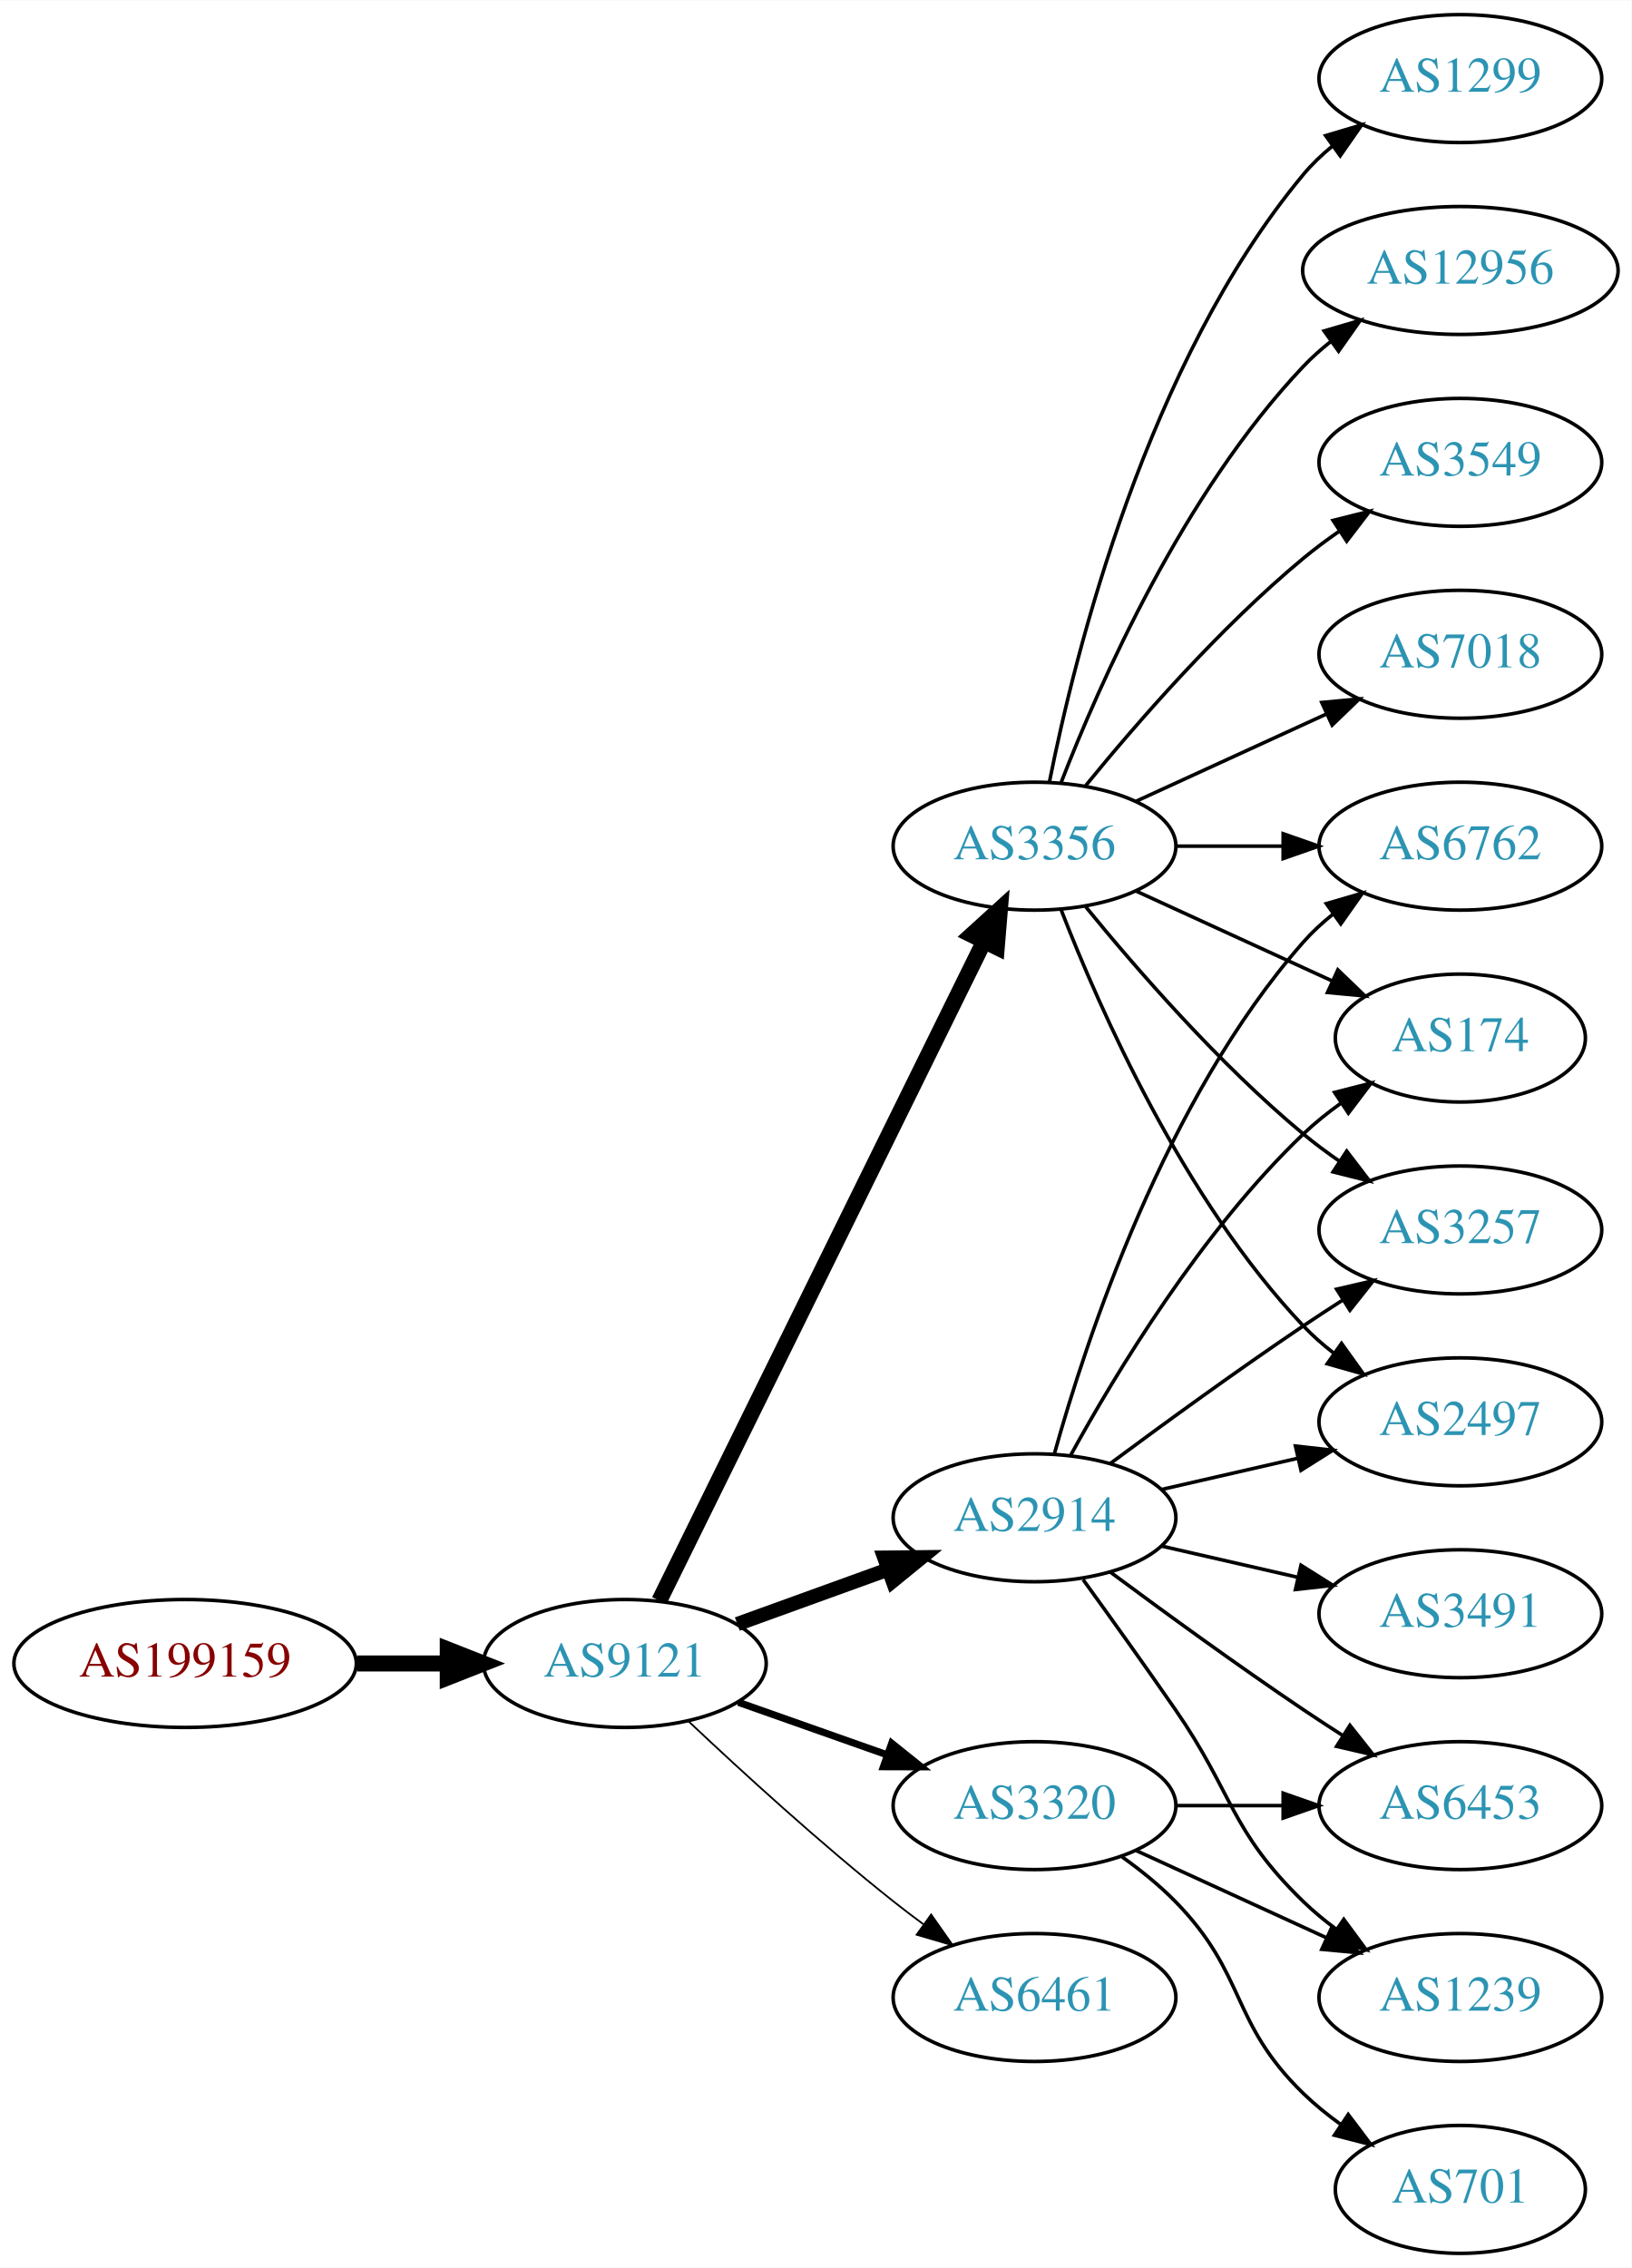
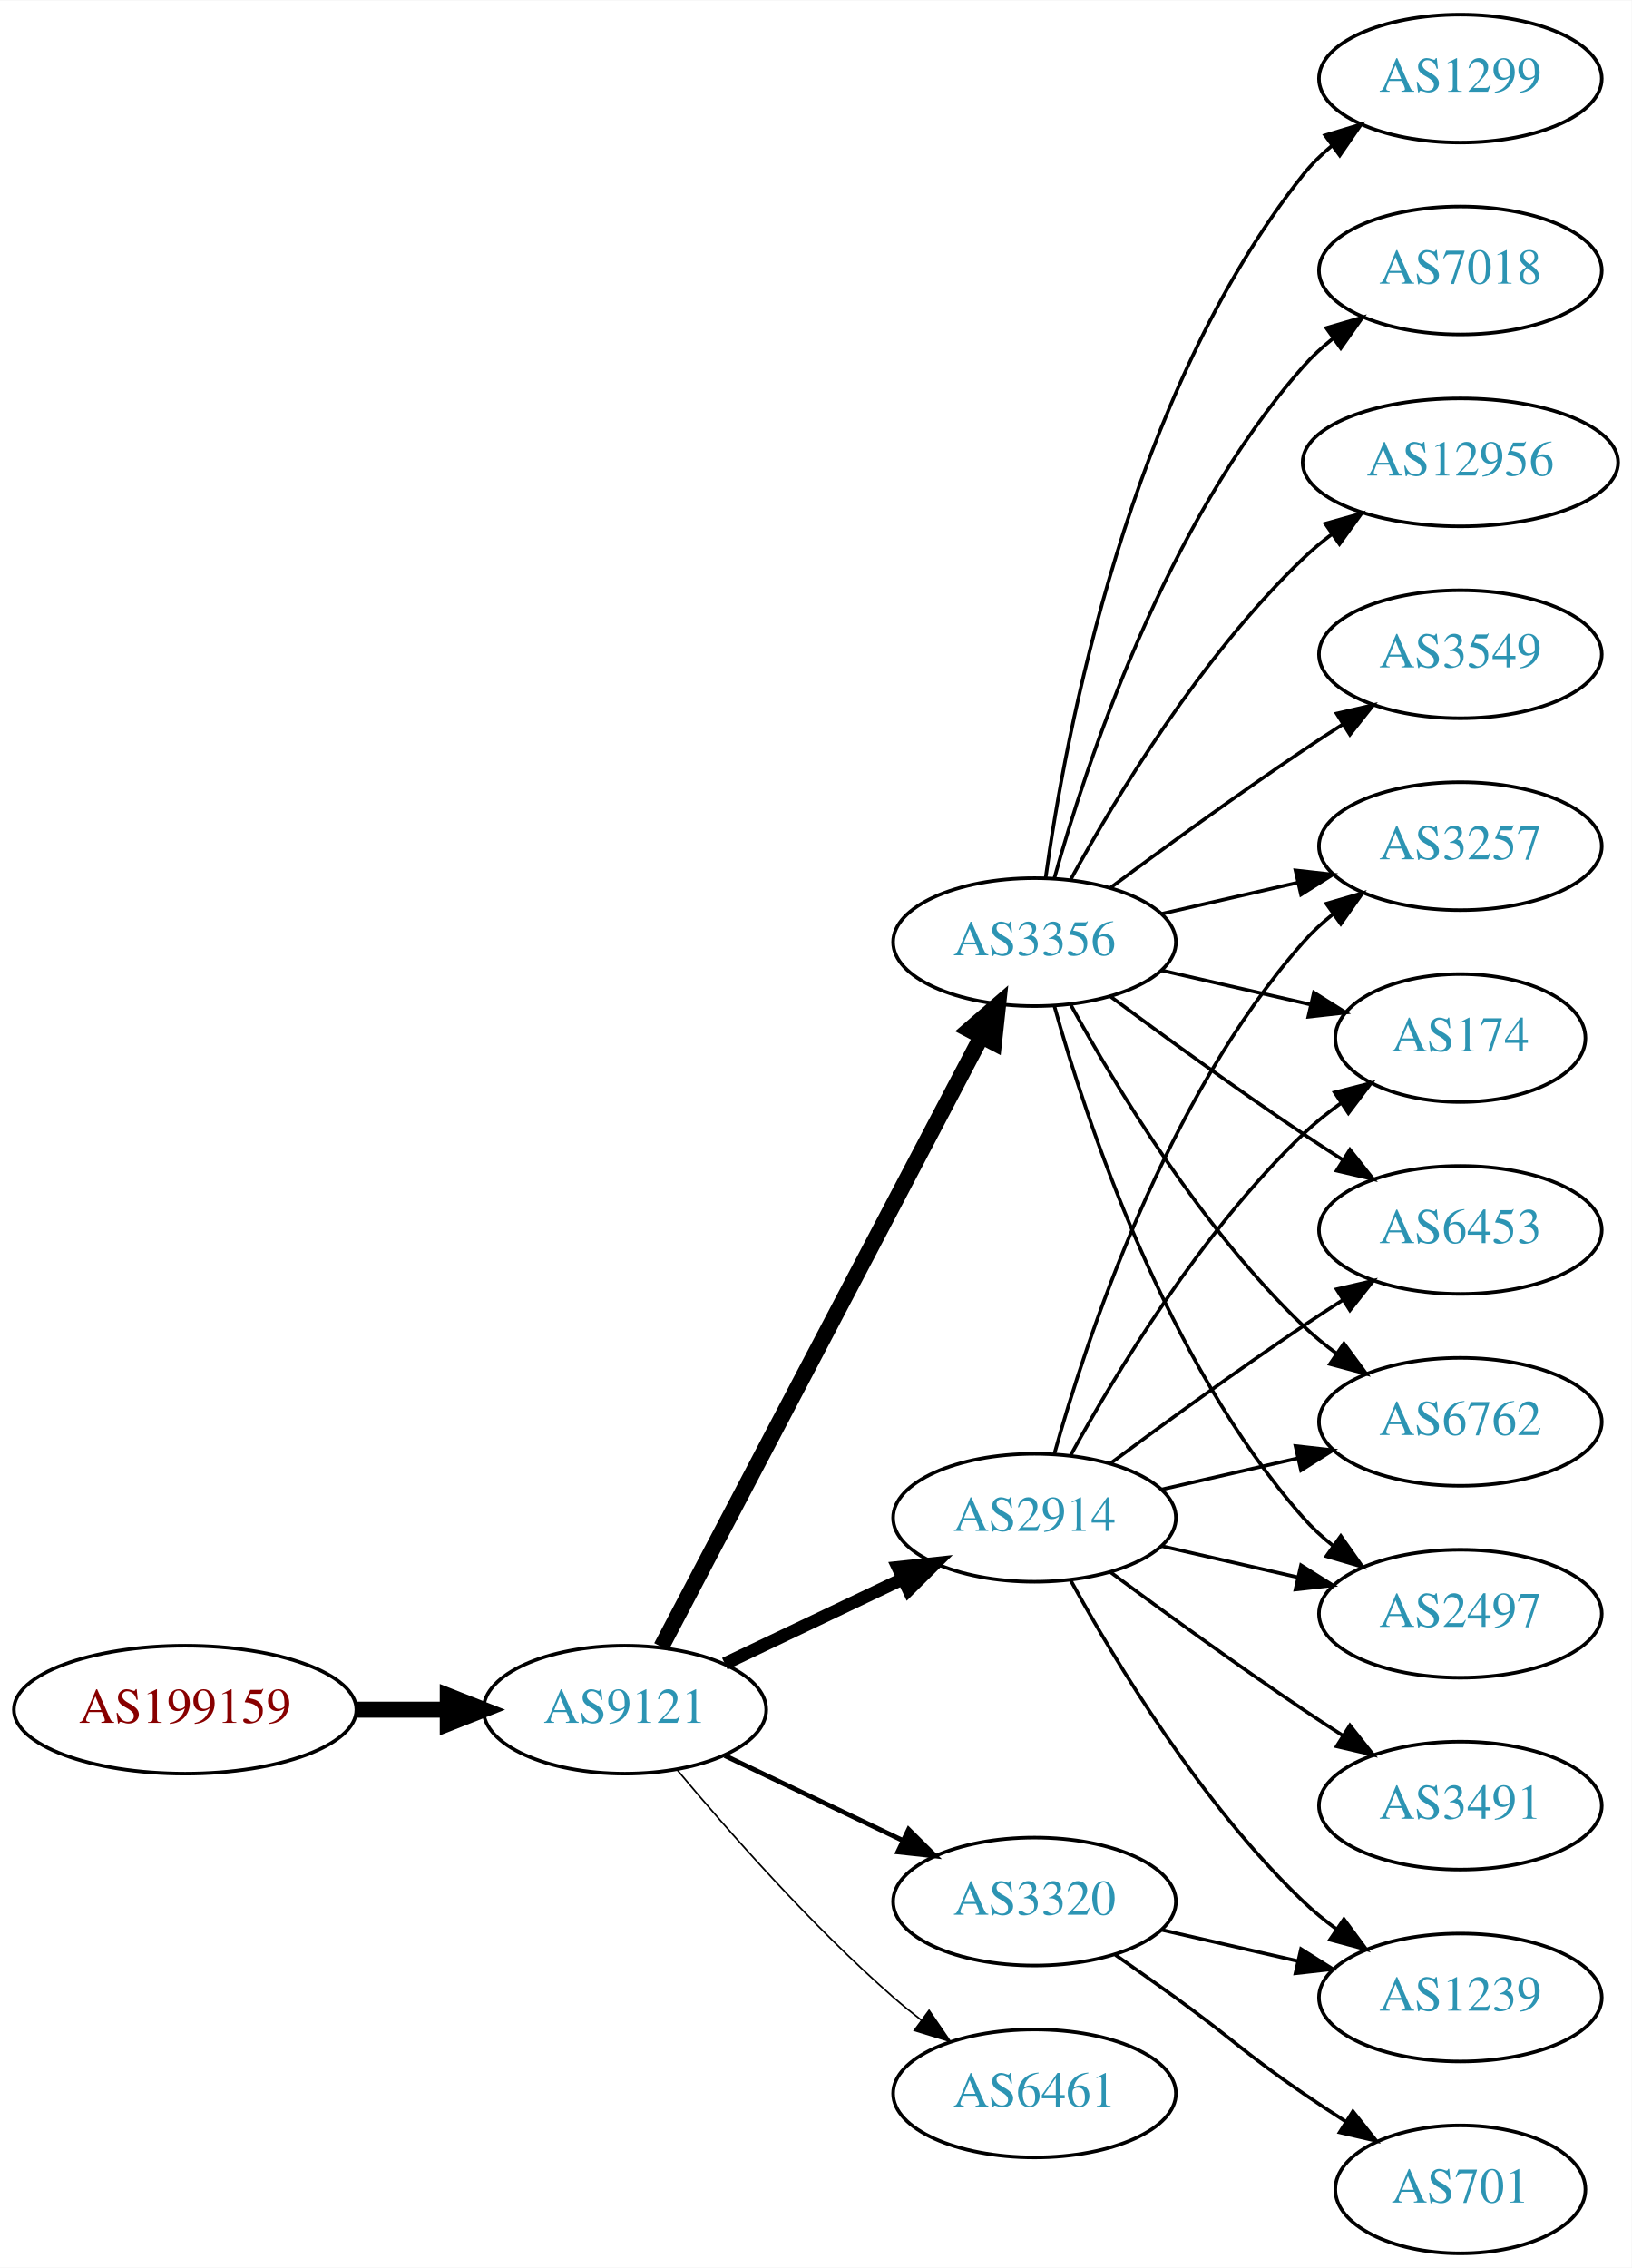
<svg xmlns="http://www.w3.org/2000/svg" xmlns:xlink="http://www.w3.org/1999/xlink" width="459pt" height="638pt" viewBox="0.00 0.00 459.17 638.00">
  <g id="graph0" class="graph" transform="scale(1 1) rotate(0) translate(4 634)">
    <polygon fill="white" stroke="none" points="-4,4 -4,-634 455.17,-634 455.17,4 -4,4" />
    <g id="node1" class="node">
      <g id="a_node1">
        <a xlink:href="/asn/199159" xlink:title="AS199159 ~ powered by ANX [AT]">
-           <ellipse fill="#ffffff" stroke="black" cx="48.096" cy="-166" rx="48.192" ry="18" />
-           <text text-anchor="middle" x="48.096" y="-162.3" font-family="Times,serif" font-size="14.00" fill="#880000">AS199159</text>
+           <ellipse fill="#ffffff" stroke="black" cx="48.096" cy="-153" rx="48.192" ry="18" />
+           <text text-anchor="middle" x="48.096" y="-149.3" font-family="Times,serif" font-size="14.00" fill="#880000">AS199159</text>
        </a>
      </g>
    </g>
    <g id="node2" class="node">
      <g id="a_node2">
        <a xlink:href="/asn/9121" xlink:title="AS9121 ~ TTNet [TR]">
-           <ellipse fill="#ffffff" stroke="black" cx="171.838" cy="-166" rx="39.794" ry="18" />
-           <text text-anchor="middle" x="171.838" y="-162.3" font-family="Times,serif" font-size="14.00" fill="#2c94b3">AS9121</text>
+           <ellipse fill="#ffffff" stroke="black" cx="171.838" cy="-153" rx="39.794" ry="18" />
+           <text text-anchor="middle" x="171.838" y="-149.3" font-family="Times,serif" font-size="14.00" fill="#2c94b3">AS9121</text>
        </a>
      </g>
    </g>
    <g id="edge1" class="edge">
-       <path fill="none" stroke="black" stroke-width="4.5" d="M96.513,-166C104.867,-166 113.577,-166 121.969,-166" />
-       <polygon fill="black" stroke="black" stroke-width="4.5" points="122.004,-169.938 132.004,-166 122.004,-162.063 122.004,-169.938" />
+       <path fill="none" stroke="black" stroke-width="4.5" d="M96.513,-153C104.867,-153 113.577,-153 121.969,-153" />
+       <polygon fill="black" stroke="black" stroke-width="4.5" points="122.004,-156.938 132.004,-153 122.004,-149.063 122.004,-156.938" />
    </g>
    <g id="node3" class="node">
      <g id="a_node3">
        <a xlink:href="/asn/2914" xlink:title="AS2914 ~ NTT America, Inc. [US]">
          <ellipse fill="#ffffff" stroke="black" cx="287.131" cy="-207" rx="39.794" ry="18" />
          <text text-anchor="middle" x="287.131" y="-203.3" font-family="Times,serif" font-size="14.00" fill="#2c94b3">AS2914</text>
        </a>
      </g>
    </g>
    <g id="edge2" class="edge">
-       <path fill="none" stroke="black" stroke-width="4" d="M203.497,-177.095C216.469,-181.79 231.762,-187.324 245.643,-192.348" />
-       <polygon fill="black" stroke="black" stroke-width="4" points="244.853,-195.784 255.448,-195.896 247.236,-189.202 244.853,-195.784" />
+       <path fill="none" stroke="black" stroke-width="3.6" d="M199.974,-165.934C214.968,-173.081 233.789,-182.052 250.013,-189.785" />
+       <polygon fill="black" stroke="black" stroke-width="3.6" points="248.683,-193.028 259.216,-194.171 251.695,-186.709 248.683,-193.028" />
    </g>
    <g id="node4" class="node">
      <g id="a_node4">
        <a xlink:href="/asn/3356" xlink:title="AS3356 ~ Level 3 Parent, LLC [US]">
-           <ellipse fill="#ffffff" stroke="black" cx="287.131" cy="-396" rx="39.794" ry="18" />
-           <text text-anchor="middle" x="287.131" y="-392.3" font-family="Times,serif" font-size="14.00" fill="#2c94b3">AS3356</text>
+           <ellipse fill="#ffffff" stroke="black" cx="287.131" cy="-369" rx="39.794" ry="18" />
+           <text text-anchor="middle" x="287.131" y="-365.3" font-family="Times,serif" font-size="14.00" fill="#2c94b3">AS3356</text>
        </a>
      </g>
    </g>
    <g id="edge3" class="edge">
-       <path fill="none" stroke="black" stroke-width="4.5" d="M181.54,-183.666C201.269,-223.719 249.5,-321.634 272.928,-369.196" />
-       <polygon fill="black" stroke="black" stroke-width="4.5" points="269.448,-371.043 277.399,-378.274 276.513,-367.563 269.448,-371.043" />
+       <path fill="none" stroke="black" stroke-width="4.5" d="M182.109,-170.676C201.951,-208.505 248.628,-297.499 272.115,-342.278" />
+       <polygon fill="black" stroke="black" stroke-width="4.5" points="268.759,-344.356 276.89,-351.383 275.732,-340.698 268.759,-344.356" />
    </g>
    <g id="node5" class="node">
      <g id="a_node5">
-         <a xlink:href="/asn/3320" xlink:title="AS3320 ~ DTAG [DE]">
-           <ellipse fill="#ffffff" stroke="black" cx="287.131" cy="-126" rx="39.794" ry="18" />
-           <text text-anchor="middle" x="287.131" y="-122.3" font-family="Times,serif" font-size="14.00" fill="#2c94b3">AS3320</text>
+         <a xlink:href="/asn/6461" xlink:title="AS6461 ~ Zayo Bandwidth [US]">
+           <ellipse fill="#ffffff" stroke="black" cx="287.131" cy="-45" rx="39.794" ry="18" />
+           <text text-anchor="middle" x="287.131" y="-41.3" font-family="Times,serif" font-size="14.00" fill="#2c94b3">AS6461</text>
        </a>
      </g>
    </g>
    <g id="edge4" class="edge">
-       <path fill="none" stroke="black" stroke-width="2" d="M203.796,-155.07C216.659,-150.528 231.765,-145.195 245.502,-140.345" />
-       <polygon fill="black" stroke="black" stroke-width="2" points="246.946,-143.547 255.211,-136.917 244.616,-136.946 246.946,-143.547" />
+       <path fill="none" stroke="black" stroke-width="0.45" d="M186.468,-136.183C200.751,-119.071 224.297,-92.255 247.484,-72 249.95,-69.846 252.589,-67.706 255.286,-65.628" />
+       <polygon fill="black" stroke="black" stroke-width="0.45" points="257.459,-68.375 263.44,-59.63 253.311,-62.736 257.459,-68.375" />
    </g>
    <g id="node6" class="node">
      <g id="a_node6">
-         <a xlink:href="/asn/6461" xlink:title="AS6461 ~ Zayo Bandwidth [US]">
-           <ellipse fill="#ffffff" stroke="black" cx="287.131" cy="-72" rx="39.794" ry="18" />
-           <text text-anchor="middle" x="287.131" y="-68.3" font-family="Times,serif" font-size="14.00" fill="#2c94b3">AS6461</text>
+         <a xlink:href="/asn/3320" xlink:title="AS3320 ~ DTAG [DE]">
+           <ellipse fill="#ffffff" stroke="black" cx="287.131" cy="-99" rx="39.794" ry="18" />
+           <text text-anchor="middle" x="287.131" y="-95.3" font-family="Times,serif" font-size="14.00" fill="#2c94b3">AS3320</text>
        </a>
      </g>
    </g>
    <g id="edge5" class="edge">
-       <path fill="none" stroke="black" stroke-width="0.5" d="M189.813,-149.68C204.615,-135.716 226.884,-115.342 247.484,-99 250.196,-96.849 253.065,-94.672 255.967,-92.537" />
-       <polygon fill="black" stroke="black" stroke-width="0.5" points="258.042,-95.356 264.127,-86.683 253.961,-89.669 258.042,-95.356" />
-     </g>
-     <g id="node7" class="node">
-       <g id="a_node7">
-         <a xlink:href="/asn/3257" xlink:title="AS3257 ~ GTT [DE]">
+       <path fill="none" stroke="black" stroke-width="1.35" d="M199.974,-140.066C214.968,-132.919 233.789,-123.948 250.013,-116.215" />
+       <polygon fill="black" stroke="black" stroke-width="1.35" points="251.695,-119.291 259.216,-111.829 248.683,-112.972 251.695,-119.291" />
+     </g>
+     <g id="node8" class="node">
+       <g id="a_node8">
+         <a xlink:href="/asn/6453" xlink:title="AS6453 ~ TATA COMMUNICATIONS (AMERICA) INC [US]">
          <ellipse fill="#ffffff" stroke="black" cx="406.973" cy="-288" rx="39.794" ry="18" />
-           <text text-anchor="middle" x="406.973" y="-284.3" font-family="Times,serif" font-size="14.00" fill="#2c94b3">AS3257</text>
-         </a>
-       </g>
-     </g>
-     <g id="edge6" class="edge">
+           <text text-anchor="middle" x="406.973" y="-284.3" font-family="Times,serif" font-size="14.00" fill="#2c94b3">AS6453</text>
+         </a>
+       </g>
+     </g>
+     <g id="edge17" class="edge">
      <path fill="none" stroke="black" d="M308.461,-222.277C323.324,-233.304 344.068,-248.407 362.777,-261 366.326,-263.389 370.077,-265.839 373.825,-268.242" />
      <polygon fill="black" stroke="black" points="372.151,-271.325 382.474,-273.712 375.893,-265.409 372.151,-271.325" />
-     </g>
-     <g id="node8" class="node">
-       <g id="a_node8">
-         <a xlink:href="/asn/2497" xlink:title="AS2497 ~ Internet Initiative Japan Inc. [JP]">
-           <ellipse fill="#ffffff" stroke="black" cx="406.973" cy="-234" rx="39.794" ry="18" />
-           <text text-anchor="middle" x="406.973" y="-230.3" font-family="Times,serif" font-size="14.00" fill="#2c94b3">AS2497</text>
-         </a>
-       </g>
-     </g>
-     <g id="edge7" class="edge">
-       <path fill="none" stroke="black" d="M322.85,-214.955C334.85,-217.704 348.471,-220.825 361.164,-223.733" />
-       <polygon fill="black" stroke="black" points="360.566,-227.187 371.095,-226.009 362.129,-220.364 360.566,-227.187" />
    </g>
    <g id="node9" class="node">
      <g id="a_node9">
        <a xlink:href="/asn/6762" xlink:title="AS6762 ~ TELECOM ITALIA SPARKLE S.p.A. [IT]">
+           <ellipse fill="#ffffff" stroke="black" cx="406.973" cy="-234" rx="39.794" ry="18" />
+           <text text-anchor="middle" x="406.973" y="-230.3" font-family="Times,serif" font-size="14.00" fill="#2c94b3">AS6762</text>
+         </a>
+       </g>
+     </g>
+     <g id="edge20" class="edge">
+       <path fill="none" stroke="black" d="M322.85,-214.955C334.85,-217.704 348.471,-220.825 361.164,-223.733" />
+       <polygon fill="black" stroke="black" points="360.566,-227.187 371.095,-226.009 362.129,-220.364 360.566,-227.187" />
+     </g>
+     <g id="node10" class="node">
+       <g id="a_node10">
+         <a xlink:href="/asn/2497" xlink:title="AS2497 ~ Internet Initiative Japan Inc. [JP]">
+           <ellipse fill="#ffffff" stroke="black" cx="406.973" cy="-180" rx="39.794" ry="18" />
+           <text text-anchor="middle" x="406.973" y="-176.3" font-family="Times,serif" font-size="14.00" fill="#2c94b3">AS2497</text>
+         </a>
+       </g>
+     </g>
+     <g id="edge19" class="edge">
+       <path fill="none" stroke="black" d="M322.85,-199.045C334.85,-196.296 348.471,-193.175 361.164,-190.267" />
+       <polygon fill="black" stroke="black" points="362.129,-193.636 371.095,-187.991 360.566,-186.813 362.129,-193.636" />
+     </g>
+     <g id="node11" class="node">
+       <g id="a_node11">
+         <a xlink:href="/asn/3257" xlink:title="AS3257 ~ GTT [DE]">
          <ellipse fill="#ffffff" stroke="black" cx="406.973" cy="-396" rx="39.794" ry="18" />
-           <text text-anchor="middle" x="406.973" y="-392.3" font-family="Times,serif" font-size="14.00" fill="#2c94b3">AS6762</text>
-         </a>
-       </g>
-     </g>
-     <g id="edge8" class="edge">
+           <text text-anchor="middle" x="406.973" y="-392.3" font-family="Times,serif" font-size="14.00" fill="#2c94b3">AS3257</text>
+         </a>
+       </g>
+     </g>
+     <g id="edge18" class="edge">
      <path fill="none" stroke="black" d="M292.704,-224.946C301.61,-256.995 323.894,-324.842 362.777,-369 365.261,-371.821 368.111,-374.449 371.137,-376.871" />
      <polygon fill="black" stroke="black" points="369.254,-379.828 379.426,-382.791 373.322,-374.131 369.254,-379.828" />
    </g>
-     <g id="node10" class="node">
-       <g id="a_node10">
+     <g id="node14" class="node">
+       <g id="a_node14">
        <a xlink:href="/asn/174" xlink:title="AS174 ~ Cogent Communications [US]">
          <ellipse fill="#ffffff" stroke="black" cx="406.973" cy="-342" rx="35.194" ry="18" />
          <text text-anchor="middle" x="406.973" y="-338.3" font-family="Times,serif" font-size="14.00" fill="#2c94b3">AS174</text>
        </a>
      </g>
    </g>
-     <g id="edge9" class="edge">
+     <g id="edge16" class="edge">
      <path fill="none" stroke="black" d="M297.372,-224.713C309.918,-247.561 334.095,-287.611 362.777,-315 366.031,-318.107 369.698,-321.046 373.485,-323.76" />
      <polygon fill="black" stroke="black" points="371.587,-326.701 381.853,-329.322 375.462,-320.872 371.587,-326.701" />
    </g>
-     <g id="node11" class="node">
-       <g id="a_node11">
-         <a xlink:href="/asn/6453" xlink:title="AS6453 ~ TATA COMMUNICATIONS (AMERICA) INC [US]">
+     <g id="node16" class="node">
+       <g id="a_node16">
+         <a xlink:href="/asn/3491" xlink:title="AS3491 ~ PCCW Global, Inc. [US]">
          <ellipse fill="#ffffff" stroke="black" cx="406.973" cy="-126" rx="39.794" ry="18" />
-           <text text-anchor="middle" x="406.973" y="-122.3" font-family="Times,serif" font-size="14.00" fill="#2c94b3">AS6453</text>
-         </a>
-       </g>
-     </g>
-     <g id="edge10" class="edge">
+           <text text-anchor="middle" x="406.973" y="-122.3" font-family="Times,serif" font-size="14.00" fill="#2c94b3">AS3491</text>
+         </a>
+       </g>
+     </g>
+     <g id="edge15" class="edge">
      <path fill="none" stroke="black" d="M308.461,-191.723C323.324,-180.696 344.068,-165.593 362.777,-153 366.326,-150.611 370.077,-148.161 373.825,-145.758" />
      <polygon fill="black" stroke="black" points="375.893,-148.591 382.474,-140.288 372.151,-142.675 375.893,-148.591" />
    </g>
-     <g id="node12" class="node">
-       <g id="a_node12">
+     <g id="node17" class="node">
+       <g id="a_node17">
        <a xlink:href="/asn/1239" xlink:title="AS1239 ~ Sprint [US]">
          <ellipse fill="#ffffff" stroke="black" cx="406.973" cy="-72" rx="39.794" ry="18" />
          <text text-anchor="middle" x="406.973" y="-68.3" font-family="Times,serif" font-size="14.00" fill="#2c94b3">AS1239</text>
        </a>
      </g>
    </g>
-     <g id="edge11" class="edge">
-       <path fill="none" stroke="black" d="M300.81,-189.594C308.426,-179.063 318.258,-165.33 326.777,-153 343.173,-129.269 342.084,-119.094 362.777,-99 365.623,-96.237 368.796,-93.614 372.096,-91.166" />
-       <polygon fill="black" stroke="black" points="374.162,-93.993 380.444,-85.462 370.213,-88.214 374.162,-93.993" />
-     </g>
-     <g id="node13" class="node">
-       <g id="a_node13">
-         <a xlink:href="/asn/3491" xlink:title="AS3491 ~ PCCW Global, Inc. [US]">
-           <ellipse fill="#ffffff" stroke="black" cx="406.973" cy="-180" rx="39.794" ry="18" />
-           <text text-anchor="middle" x="406.973" y="-176.3" font-family="Times,serif" font-size="14.00" fill="#2c94b3">AS3491</text>
-         </a>
-       </g>
-     </g>
-     <g id="edge12" class="edge">
-       <path fill="none" stroke="black" d="M322.85,-199.045C334.85,-196.296 348.471,-193.175 361.164,-190.267" />
-       <polygon fill="black" stroke="black" points="362.129,-193.636 371.095,-187.991 360.566,-186.813 362.129,-193.636" />
-     </g>
-     <g id="edge14" class="edge">
-       <path fill="none" stroke="black" d="M301.55,-378.935C315.665,-361.625 339.079,-334.655 362.777,-315 365.994,-312.332 369.494,-309.73 373.065,-307.259" />
-       <polygon fill="black" stroke="black" points="374.988,-310.183 381.421,-301.764 371.143,-304.334 374.988,-310.183" />
-     </g>
-     <g id="edge16" class="edge">
-       <path fill="none" stroke="black" d="M294.654,-378.006C305.404,-350.272 329.062,-296.571 362.777,-261 365.363,-258.272 368.281,-255.706 371.349,-253.323" />
-       <polygon fill="black" stroke="black" points="373.527,-256.07 379.697,-247.457 369.503,-250.342 373.527,-256.07" />
-     </g>
-     <g id="edge20" class="edge">
-       <path fill="none" stroke="black" d="M327.044,-396C336.597,-396 346.947,-396 356.909,-396" />
-       <polygon fill="black" stroke="black" points="357.102,-399.5 367.102,-396 357.102,-392.5 357.102,-399.5" />
-     </g>
-     <g id="edge19" class="edge">
-       <path fill="none" stroke="black" d="M315.76,-383.339C332.176,-375.817 353.158,-366.202 370.754,-358.139" />
-       <polygon fill="black" stroke="black" points="372.499,-361.189 380.132,-353.842 369.583,-354.826 372.499,-361.189" />
-     </g>
-     <g id="node14" class="node">
-       <g id="a_node14">
+     <g id="edge21" class="edge">
+       <path fill="none" stroke="black" d="M297.372,-189.287C309.918,-166.439 334.095,-126.389 362.777,-99 365.646,-96.261 368.834,-93.653 372.144,-91.215" />
+       <polygon fill="black" stroke="black" points="374.207,-94.044 380.503,-85.523 370.267,-88.258 374.207,-94.044" />
+     </g>
+     <g id="node7" class="node">
+       <g id="a_node7">
        <a xlink:href="/asn/1299" xlink:title="AS1299 ~ Telia Carrier [EU]">
          <ellipse fill="#ffffff" stroke="black" cx="406.973" cy="-612" rx="39.794" ry="18" />
          <text text-anchor="middle" x="406.973" y="-608.3" font-family="Times,serif" font-size="14.00" fill="#2c94b3">AS1299</text>
        </a>
      </g>
    </g>
+     <g id="edge6" class="edge">
+       <path fill="none" stroke="black" d="M290.27,-387.17C295.77,-426.974 313.596,-523.233 362.777,-585 365.119,-587.94 367.873,-590.649 370.839,-593.121" />
+       <polygon fill="black" stroke="black" points="368.904,-596.042 379.045,-599.11 373.031,-590.388 368.904,-596.042" />
+     </g>
+     <g id="edge7" class="edge">
+       <path fill="none" stroke="black" d="M308.461,-353.723C323.324,-342.696 344.068,-327.593 362.777,-315 366.326,-312.611 370.077,-310.161 373.825,-307.758" />
+       <polygon fill="black" stroke="black" points="375.893,-310.591 382.474,-302.288 372.151,-304.675 375.893,-310.591" />
+     </g>
+     <g id="edge8" class="edge">
+       <path fill="none" stroke="black" d="M297.372,-351.287C309.918,-328.439 334.095,-288.389 362.777,-261 365.646,-258.261 368.834,-255.653 372.144,-253.215" />
+       <polygon fill="black" stroke="black" points="374.207,-256.044 380.503,-247.523 370.267,-250.258 374.207,-256.044" />
+     </g>
+     <g id="edge9" class="edge">
+       <path fill="none" stroke="black" d="M292.704,-351.054C301.61,-319.005 323.894,-251.158 362.777,-207 365.261,-204.179 368.111,-201.551 371.137,-199.129" />
+       <polygon fill="black" stroke="black" points="373.322,-201.869 379.426,-193.209 369.254,-196.172 373.322,-201.869" />
+     </g>
+     <g id="edge10" class="edge">
+       <path fill="none" stroke="black" d="M322.85,-376.955C334.85,-379.704 348.471,-382.825 361.164,-385.733" />
+       <polygon fill="black" stroke="black" points="360.566,-389.187 371.095,-388.009 362.129,-382.364 360.566,-389.187" />
+     </g>
+     <g id="node12" class="node">
+       <g id="a_node12">
+         <a xlink:href="/asn/7018" xlink:title="AS7018 ~ AT&amp;T Services, Inc. [US]">
+           <ellipse fill="#ffffff" stroke="black" cx="406.973" cy="-558" rx="39.794" ry="18" />
+           <text text-anchor="middle" x="406.973" y="-554.3" font-family="Times,serif" font-size="14.00" fill="#2c94b3">AS7018</text>
+         </a>
+       </g>
+     </g>
+     <g id="edge11" class="edge">
+       <path fill="none" stroke="black" d="M292.704,-386.946C301.61,-418.995 323.894,-486.842 362.777,-531 365.261,-533.821 368.111,-536.449 371.137,-538.871" />
+       <polygon fill="black" stroke="black" points="369.254,-541.828 379.426,-544.791 373.322,-536.131 369.254,-541.828" />
+     </g>
+     <g id="node13" class="node">
+       <g id="a_node13">
+         <a xlink:href="/asn/12956" xlink:title="AS12956 ~ TELXIUS [ES]">
+           <ellipse fill="#ffffff" stroke="black" cx="406.973" cy="-504" rx="44.393" ry="18" />
+           <text text-anchor="middle" x="406.973" y="-500.3" font-family="Times,serif" font-size="14.00" fill="#2c94b3">AS12956</text>
+         </a>
+       </g>
+     </g>
+     <g id="edge12" class="edge">
+       <path fill="none" stroke="black" d="M297.372,-386.713C309.918,-409.561 334.095,-449.611 362.777,-477 365.284,-479.393 368.035,-481.687 370.898,-483.855" />
+       <polygon fill="black" stroke="black" points="368.944,-486.759 379.148,-489.61 372.949,-481.018 368.944,-486.759" />
+     </g>
    <g id="edge13" class="edge">
-       <path fill="none" stroke="black" d="M291.33,-414.073C298.493,-450.141 318.767,-532.125 362.777,-585 365.182,-587.889 367.979,-590.563 370.971,-593.013" />
-       <polygon fill="black" stroke="black" points="369.059,-595.95 379.214,-598.973 373.161,-590.277 369.059,-595.95" />
+       <path fill="none" stroke="black" d="M322.85,-361.045C335.943,-358.045 350.965,-354.604 364.606,-351.478" />
+       <polygon fill="black" stroke="black" points="365.747,-354.807 374.713,-349.162 364.184,-347.984 365.747,-354.807" />
    </g>
    <g id="node15" class="node">
      <g id="a_node15">
-         <a xlink:href="/asn/12956" xlink:title="AS12956 ~ TELXIUS [ES]">
-           <ellipse fill="#ffffff" stroke="black" cx="406.973" cy="-558" rx="44.393" ry="18" />
-           <text text-anchor="middle" x="406.973" y="-554.3" font-family="Times,serif" font-size="14.00" fill="#2c94b3">AS12956</text>
-         </a>
-       </g>
-     </g>
-     <g id="edge15" class="edge">
-       <path fill="none" stroke="black" d="M294.654,-413.994C305.404,-441.728 329.062,-495.429 362.777,-531 365.162,-533.515 367.828,-535.893 370.634,-538.117" />
-       <polygon fill="black" stroke="black" points="368.628,-540.985 378.796,-543.961 372.703,-535.293 368.628,-540.985" />
-     </g>
-     <g id="node16" class="node">
-       <g id="a_node16">
        <a xlink:href="/asn/3549" xlink:title="AS3549 ~ Level 3 Parent, LLC [US]">
-           <ellipse fill="#ffffff" stroke="black" cx="406.973" cy="-504" rx="39.794" ry="18" />
-           <text text-anchor="middle" x="406.973" y="-500.3" font-family="Times,serif" font-size="14.00" fill="#2c94b3">AS3549</text>
-         </a>
-       </g>
-     </g>
-     <g id="edge17" class="edge">
-       <path fill="none" stroke="black" d="M301.55,-413.065C315.665,-430.375 339.079,-457.345 362.777,-477 365.994,-479.668 369.494,-482.27 373.065,-484.741" />
-       <polygon fill="black" stroke="black" points="371.143,-487.666 381.421,-490.236 374.988,-481.817 371.143,-487.666" />
-     </g>
-     <g id="node17" class="node">
-       <g id="a_node17">
-         <a xlink:href="/asn/7018" xlink:title="AS7018 ~ AT&amp;T Services, Inc. [US]">
          <ellipse fill="#ffffff" stroke="black" cx="406.973" cy="-450" rx="39.794" ry="18" />
-           <text text-anchor="middle" x="406.973" y="-446.3" font-family="Times,serif" font-size="14.00" fill="#2c94b3">AS7018</text>
-         </a>
-       </g>
-     </g>
-     <g id="edge18" class="edge">
-       <path fill="none" stroke="black" d="M315.76,-408.661C331.717,-415.973 351.987,-425.261 369.27,-433.181" />
-       <polygon fill="black" stroke="black" points="367.969,-436.435 378.518,-437.419 370.885,-430.071 367.969,-436.435" />
-     </g>
-     <g id="edge23" class="edge">
-       <path fill="none" stroke="black" d="M327.044,-126C336.597,-126 346.947,-126 356.909,-126" />
-       <polygon fill="black" stroke="black" points="357.102,-129.5 367.102,-126 357.102,-122.5 357.102,-129.5" />
-     </g>
-     <g id="edge21" class="edge">
-       <path fill="none" stroke="black" d="M315.76,-113.339C331.717,-106.027 351.987,-96.739 369.27,-88.819" />
-       <polygon fill="black" stroke="black" points="370.885,-91.929 378.518,-84.581 367.969,-85.565 370.885,-91.929" />
+           <text text-anchor="middle" x="406.973" y="-446.3" font-family="Times,serif" font-size="14.00" fill="#2c94b3">AS3549</text>
+         </a>
+       </g>
+     </g>
+     <g id="edge14" class="edge">
+       <path fill="none" stroke="black" d="M308.461,-384.277C323.324,-395.304 344.068,-410.407 362.777,-423 366.326,-425.389 370.077,-427.839 373.825,-430.242" />
+       <polygon fill="black" stroke="black" points="372.151,-433.325 382.474,-435.712 375.893,-427.409 372.151,-433.325" />
+     </g>
+     <g id="edge22" class="edge">
+       <path fill="none" stroke="black" d="M322.85,-91.045C334.85,-88.296 348.471,-85.175 361.164,-82.267" />
+       <polygon fill="black" stroke="black" points="362.129,-85.636 371.095,-79.991 360.566,-78.813 362.129,-85.636" />
    </g>
    <g id="node18" class="node">
      <g id="a_node18">
        <a xlink:href="/asn/701" xlink:title="AS701 ~ UUNET [US]">
          <ellipse fill="#ffffff" stroke="black" cx="406.973" cy="-18" rx="35.194" ry="18" />
          <text text-anchor="middle" x="406.973" y="-14.3" font-family="Times,serif" font-size="14.00" fill="#2c94b3">AS701</text>
        </a>
      </g>
    </g>
-     <g id="edge22" class="edge">
-       <path fill="none" stroke="black" d="M311.725,-111.611C316.981,-107.852 322.313,-103.563 326.777,-99 346.95,-78.383 342.084,-65.094 362.777,-45 366.005,-41.866 369.656,-38.911 373.434,-36.188" />
-       <polygon fill="black" stroke="black" points="375.413,-39.075 381.794,-30.617 371.532,-33.25 375.413,-39.075" />
+     <g id="edge23" class="edge">
+       <path fill="none" stroke="black" d="M309.888,-83.991C315.422,-80.121 321.341,-75.936 326.777,-72 342.977,-60.271 346.283,-56.31 362.777,-45 366.572,-42.398 370.609,-39.738 374.633,-37.151" />
+       <polygon fill="black" stroke="black" points="376.739,-39.96 383.32,-31.657 372.998,-34.044 376.739,-39.96" />
    </g>
  </g>
</svg>
